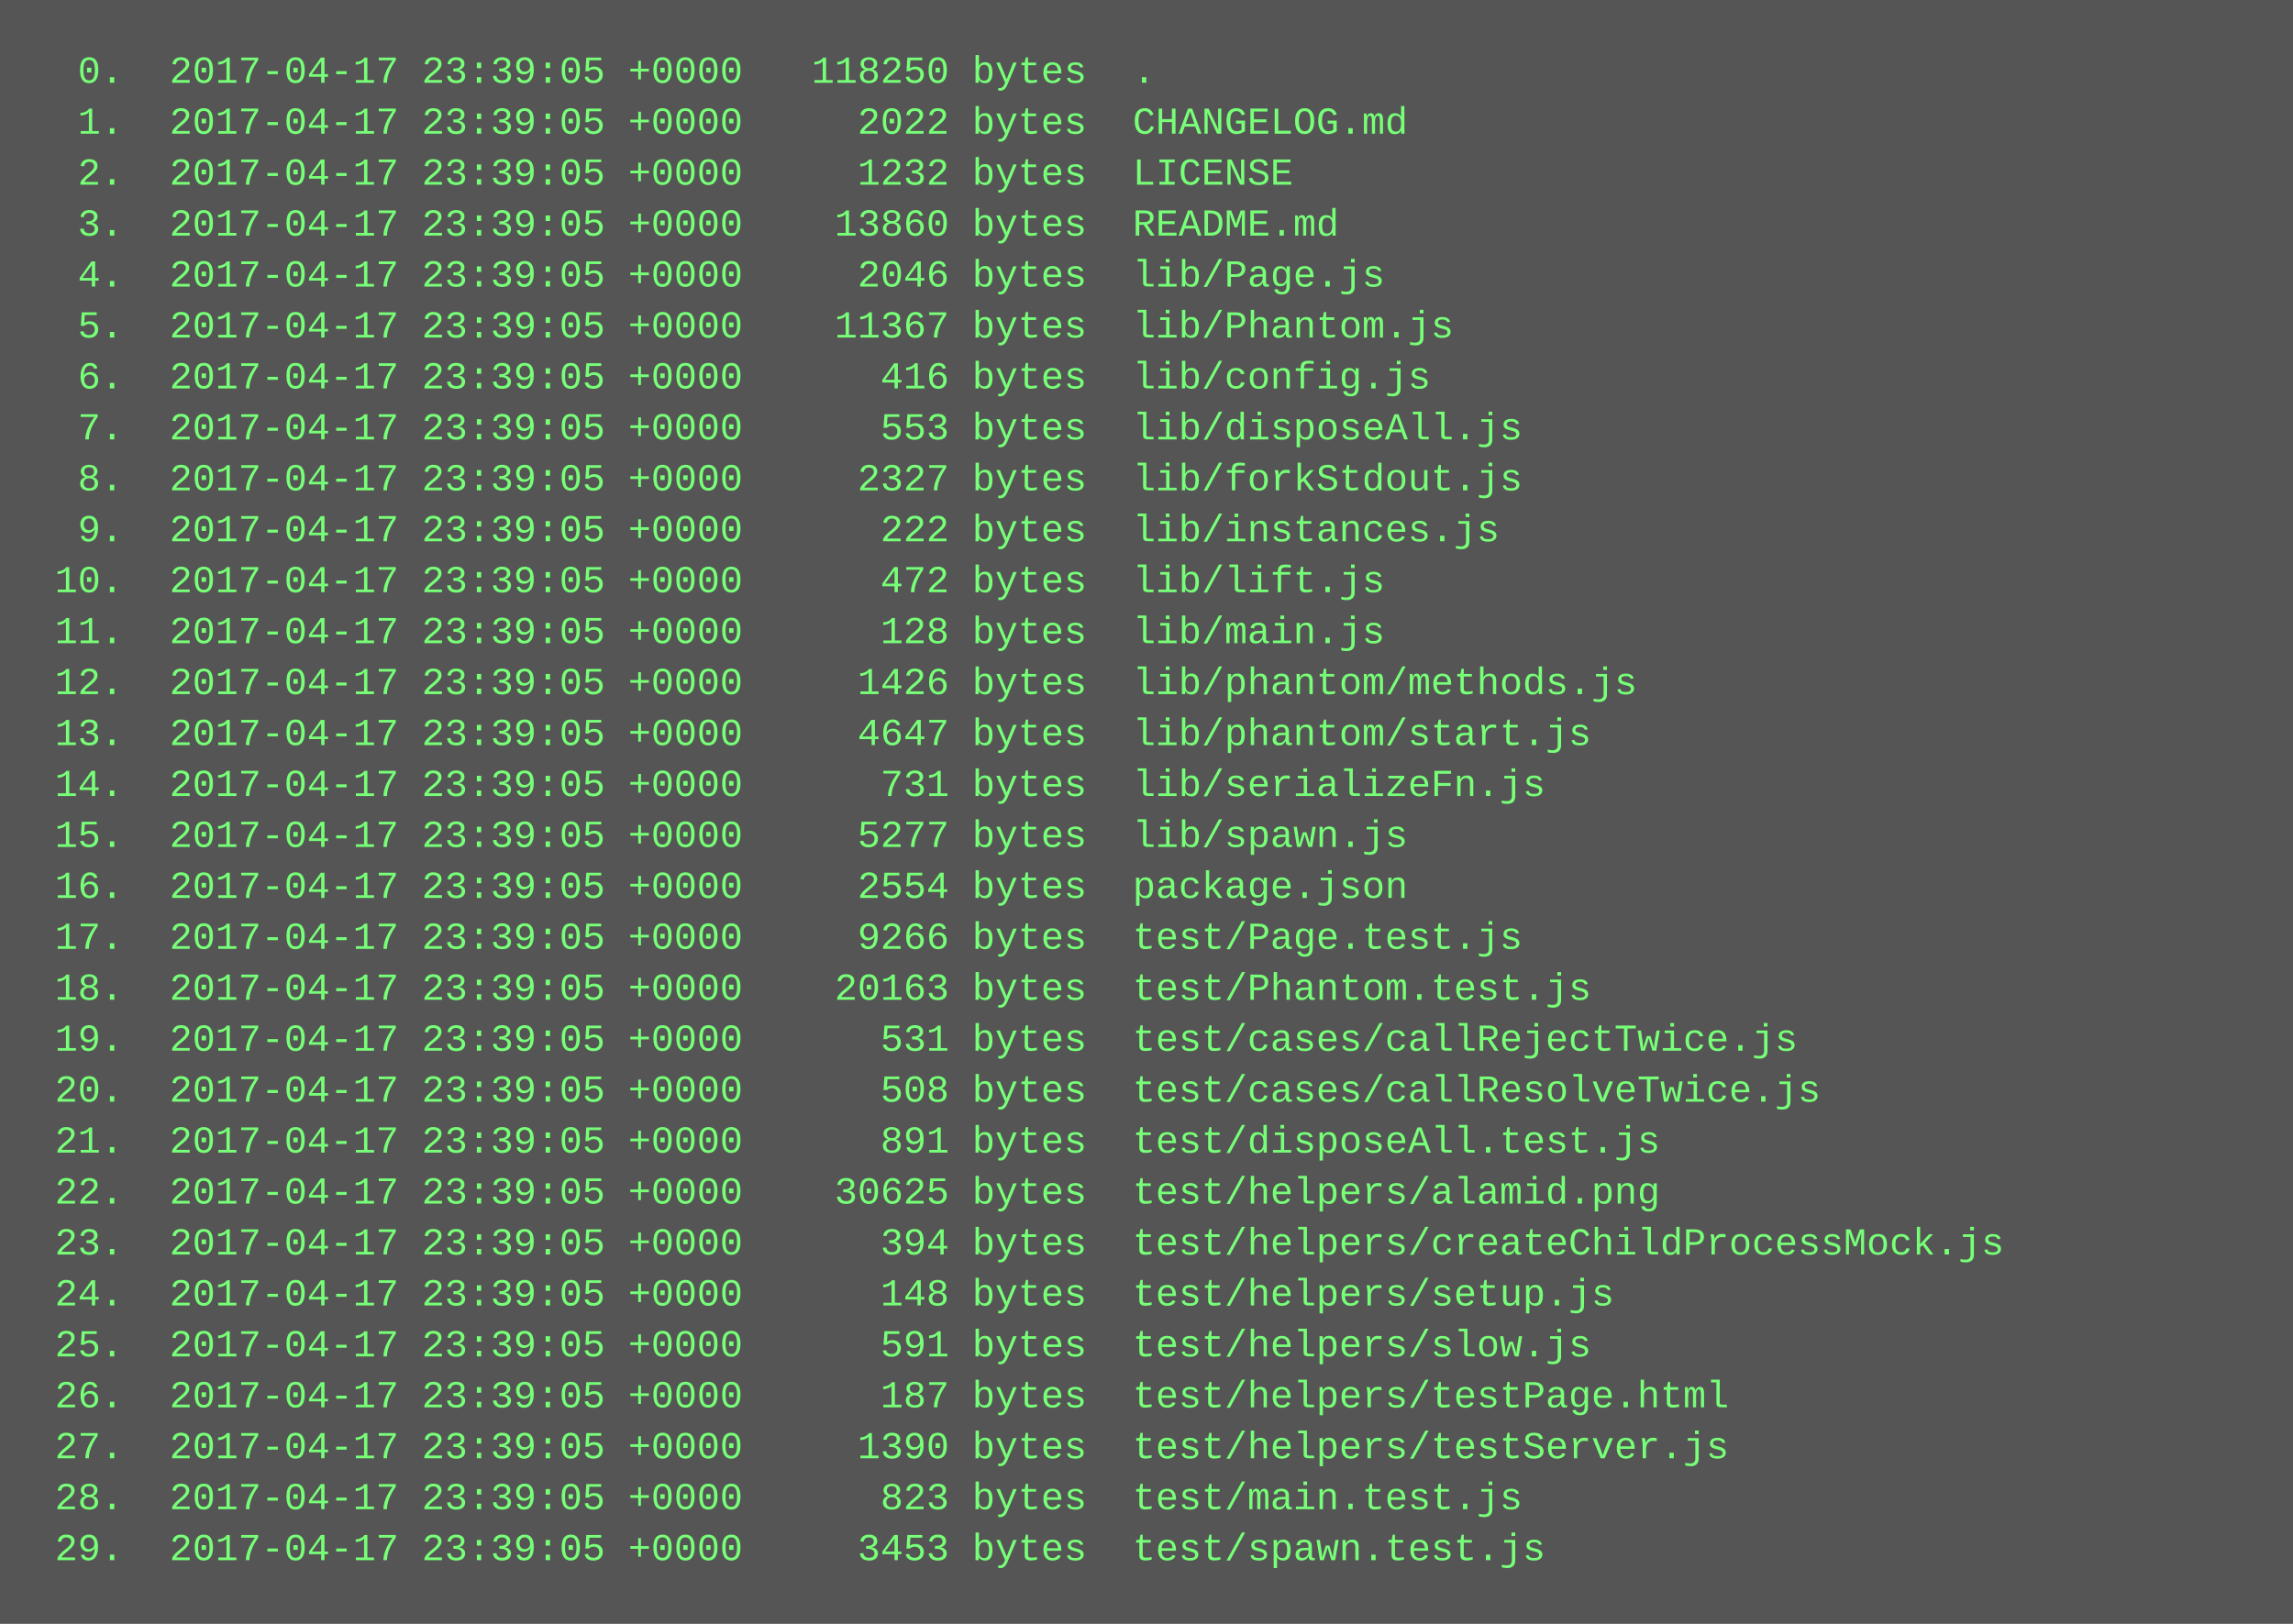
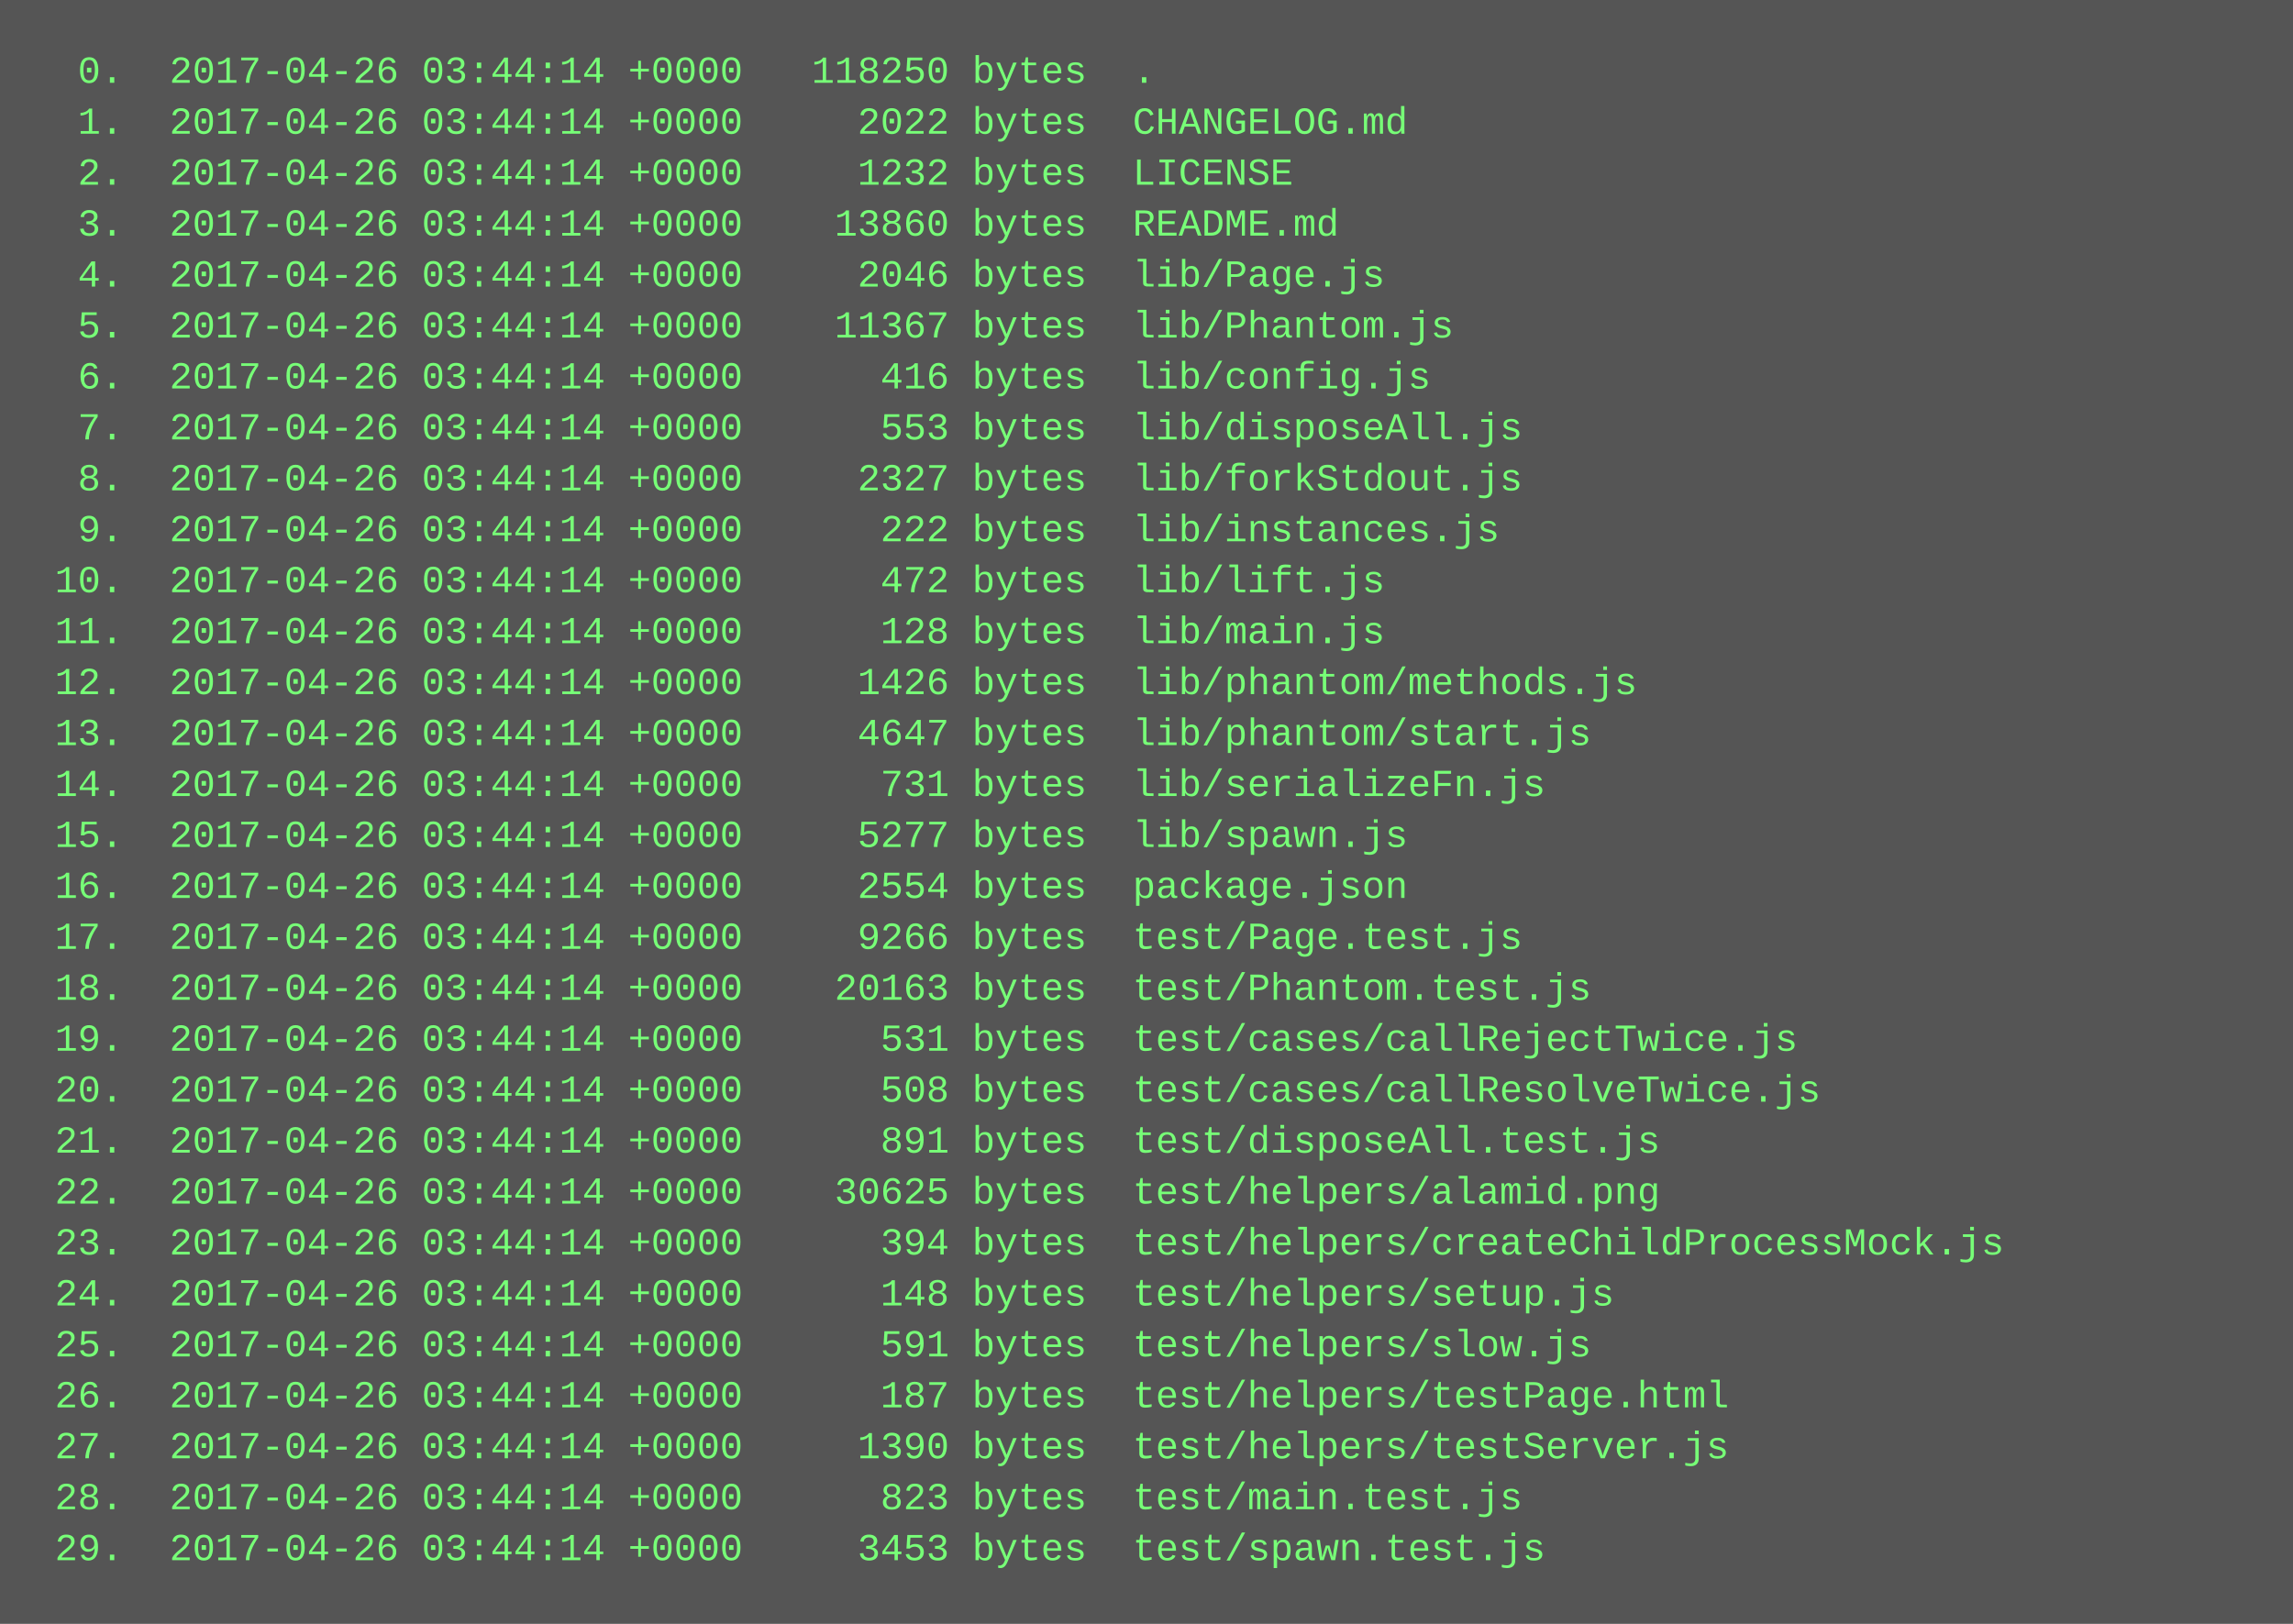
<svg xmlns="http://www.w3.org/2000/svg" height="510" width="720">
  <rect height="510" fill="#555" width="720" />
  <text fill="#7f7" font-family="Courier New" font-size="12" xml:space="preserve">
-     <tspan x="10" y="26">  0.  2017-04-17 23:39:05 +0000   118250 bytes  .</tspan>
-     <tspan x="10" y="42">  1.  2017-04-17 23:39:05 +0000     2022 bytes  CHANGELOG.md</tspan>
-     <tspan x="10" y="58">  2.  2017-04-17 23:39:05 +0000     1232 bytes  LICENSE</tspan>
-     <tspan x="10" y="74">  3.  2017-04-17 23:39:05 +0000    13860 bytes  README.md</tspan>
-     <tspan x="10" y="90">  4.  2017-04-17 23:39:05 +0000     2046 bytes  lib/Page.js</tspan>
-     <tspan x="10" y="106">  5.  2017-04-17 23:39:05 +0000    11367 bytes  lib/Phantom.js</tspan>
-     <tspan x="10" y="122">  6.  2017-04-17 23:39:05 +0000      416 bytes  lib/config.js</tspan>
-     <tspan x="10" y="138">  7.  2017-04-17 23:39:05 +0000      553 bytes  lib/disposeAll.js</tspan>
-     <tspan x="10" y="154">  8.  2017-04-17 23:39:05 +0000     2327 bytes  lib/forkStdout.js</tspan>
-     <tspan x="10" y="170">  9.  2017-04-17 23:39:05 +0000      222 bytes  lib/instances.js</tspan>
-     <tspan x="10" y="186"> 10.  2017-04-17 23:39:05 +0000      472 bytes  lib/lift.js</tspan>
-     <tspan x="10" y="202"> 11.  2017-04-17 23:39:05 +0000      128 bytes  lib/main.js</tspan>
-     <tspan x="10" y="218"> 12.  2017-04-17 23:39:05 +0000     1426 bytes  lib/phantom/methods.js</tspan>
-     <tspan x="10" y="234"> 13.  2017-04-17 23:39:05 +0000     4647 bytes  lib/phantom/start.js</tspan>
-     <tspan x="10" y="250"> 14.  2017-04-17 23:39:05 +0000      731 bytes  lib/serializeFn.js</tspan>
-     <tspan x="10" y="266"> 15.  2017-04-17 23:39:05 +0000     5277 bytes  lib/spawn.js</tspan>
-     <tspan x="10" y="282"> 16.  2017-04-17 23:39:05 +0000     2554 bytes  package.json</tspan>
-     <tspan x="10" y="298"> 17.  2017-04-17 23:39:05 +0000     9266 bytes  test/Page.test.js</tspan>
-     <tspan x="10" y="314"> 18.  2017-04-17 23:39:05 +0000    20163 bytes  test/Phantom.test.js</tspan>
-     <tspan x="10" y="330"> 19.  2017-04-17 23:39:05 +0000      531 bytes  test/cases/callRejectTwice.js</tspan>
-     <tspan x="10" y="346"> 20.  2017-04-17 23:39:05 +0000      508 bytes  test/cases/callResolveTwice.js</tspan>
-     <tspan x="10" y="362"> 21.  2017-04-17 23:39:05 +0000      891 bytes  test/disposeAll.test.js</tspan>
-     <tspan x="10" y="378"> 22.  2017-04-17 23:39:05 +0000    30625 bytes  test/helpers/alamid.png</tspan>
-     <tspan x="10" y="394"> 23.  2017-04-17 23:39:05 +0000      394 bytes  test/helpers/createChildProcessMock.js</tspan>
-     <tspan x="10" y="410"> 24.  2017-04-17 23:39:05 +0000      148 bytes  test/helpers/setup.js</tspan>
-     <tspan x="10" y="426"> 25.  2017-04-17 23:39:05 +0000      591 bytes  test/helpers/slow.js</tspan>
-     <tspan x="10" y="442"> 26.  2017-04-17 23:39:05 +0000      187 bytes  test/helpers/testPage.html</tspan>
-     <tspan x="10" y="458"> 27.  2017-04-17 23:39:05 +0000     1390 bytes  test/helpers/testServer.js</tspan>
-     <tspan x="10" y="474"> 28.  2017-04-17 23:39:05 +0000      823 bytes  test/main.test.js</tspan>
-     <tspan x="10" y="490"> 29.  2017-04-17 23:39:05 +0000     3453 bytes  test/spawn.test.js</tspan>
+     <tspan x="10" y="26">  0.  2017-04-26 03:44:14 +0000   118250 bytes  .</tspan>
+     <tspan x="10" y="42">  1.  2017-04-26 03:44:14 +0000     2022 bytes  CHANGELOG.md</tspan>
+     <tspan x="10" y="58">  2.  2017-04-26 03:44:14 +0000     1232 bytes  LICENSE</tspan>
+     <tspan x="10" y="74">  3.  2017-04-26 03:44:14 +0000    13860 bytes  README.md</tspan>
+     <tspan x="10" y="90">  4.  2017-04-26 03:44:14 +0000     2046 bytes  lib/Page.js</tspan>
+     <tspan x="10" y="106">  5.  2017-04-26 03:44:14 +0000    11367 bytes  lib/Phantom.js</tspan>
+     <tspan x="10" y="122">  6.  2017-04-26 03:44:14 +0000      416 bytes  lib/config.js</tspan>
+     <tspan x="10" y="138">  7.  2017-04-26 03:44:14 +0000      553 bytes  lib/disposeAll.js</tspan>
+     <tspan x="10" y="154">  8.  2017-04-26 03:44:14 +0000     2327 bytes  lib/forkStdout.js</tspan>
+     <tspan x="10" y="170">  9.  2017-04-26 03:44:14 +0000      222 bytes  lib/instances.js</tspan>
+     <tspan x="10" y="186"> 10.  2017-04-26 03:44:14 +0000      472 bytes  lib/lift.js</tspan>
+     <tspan x="10" y="202"> 11.  2017-04-26 03:44:14 +0000      128 bytes  lib/main.js</tspan>
+     <tspan x="10" y="218"> 12.  2017-04-26 03:44:14 +0000     1426 bytes  lib/phantom/methods.js</tspan>
+     <tspan x="10" y="234"> 13.  2017-04-26 03:44:14 +0000     4647 bytes  lib/phantom/start.js</tspan>
+     <tspan x="10" y="250"> 14.  2017-04-26 03:44:14 +0000      731 bytes  lib/serializeFn.js</tspan>
+     <tspan x="10" y="266"> 15.  2017-04-26 03:44:14 +0000     5277 bytes  lib/spawn.js</tspan>
+     <tspan x="10" y="282"> 16.  2017-04-26 03:44:14 +0000     2554 bytes  package.json</tspan>
+     <tspan x="10" y="298"> 17.  2017-04-26 03:44:14 +0000     9266 bytes  test/Page.test.js</tspan>
+     <tspan x="10" y="314"> 18.  2017-04-26 03:44:14 +0000    20163 bytes  test/Phantom.test.js</tspan>
+     <tspan x="10" y="330"> 19.  2017-04-26 03:44:14 +0000      531 bytes  test/cases/callRejectTwice.js</tspan>
+     <tspan x="10" y="346"> 20.  2017-04-26 03:44:14 +0000      508 bytes  test/cases/callResolveTwice.js</tspan>
+     <tspan x="10" y="362"> 21.  2017-04-26 03:44:14 +0000      891 bytes  test/disposeAll.test.js</tspan>
+     <tspan x="10" y="378"> 22.  2017-04-26 03:44:14 +0000    30625 bytes  test/helpers/alamid.png</tspan>
+     <tspan x="10" y="394"> 23.  2017-04-26 03:44:14 +0000      394 bytes  test/helpers/createChildProcessMock.js</tspan>
+     <tspan x="10" y="410"> 24.  2017-04-26 03:44:14 +0000      148 bytes  test/helpers/setup.js</tspan>
+     <tspan x="10" y="426"> 25.  2017-04-26 03:44:14 +0000      591 bytes  test/helpers/slow.js</tspan>
+     <tspan x="10" y="442"> 26.  2017-04-26 03:44:14 +0000      187 bytes  test/helpers/testPage.html</tspan>
+     <tspan x="10" y="458"> 27.  2017-04-26 03:44:14 +0000     1390 bytes  test/helpers/testServer.js</tspan>
+     <tspan x="10" y="474"> 28.  2017-04-26 03:44:14 +0000      823 bytes  test/main.test.js</tspan>
+     <tspan x="10" y="490"> 29.  2017-04-26 03:44:14 +0000     3453 bytes  test/spawn.test.js</tspan>
  </text>
</svg>
